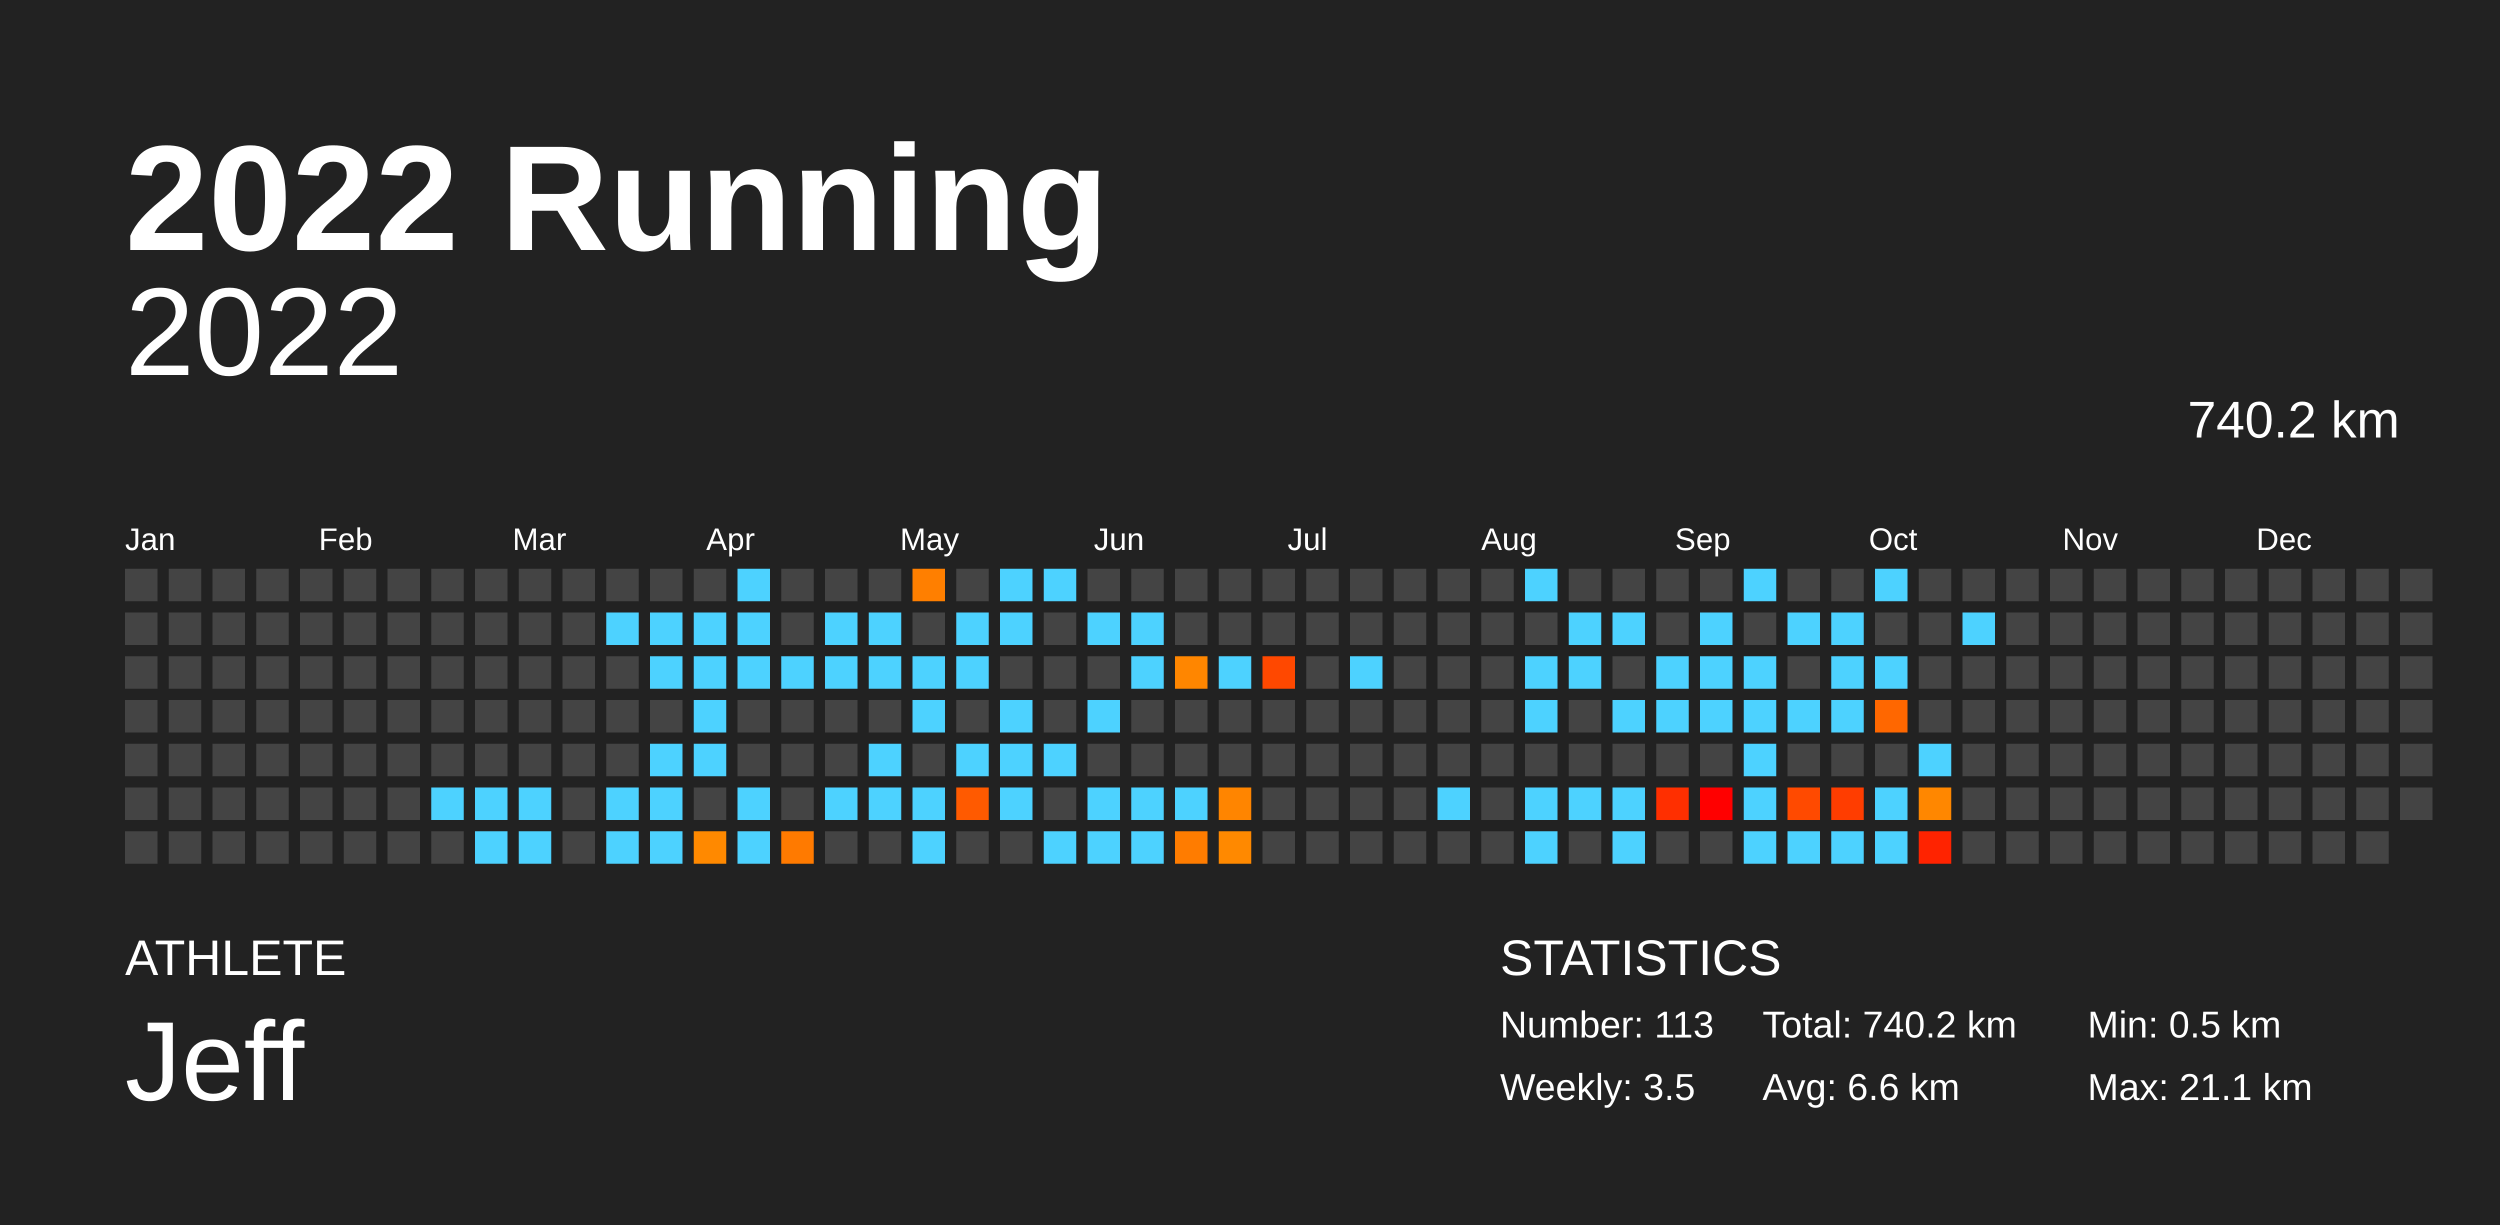
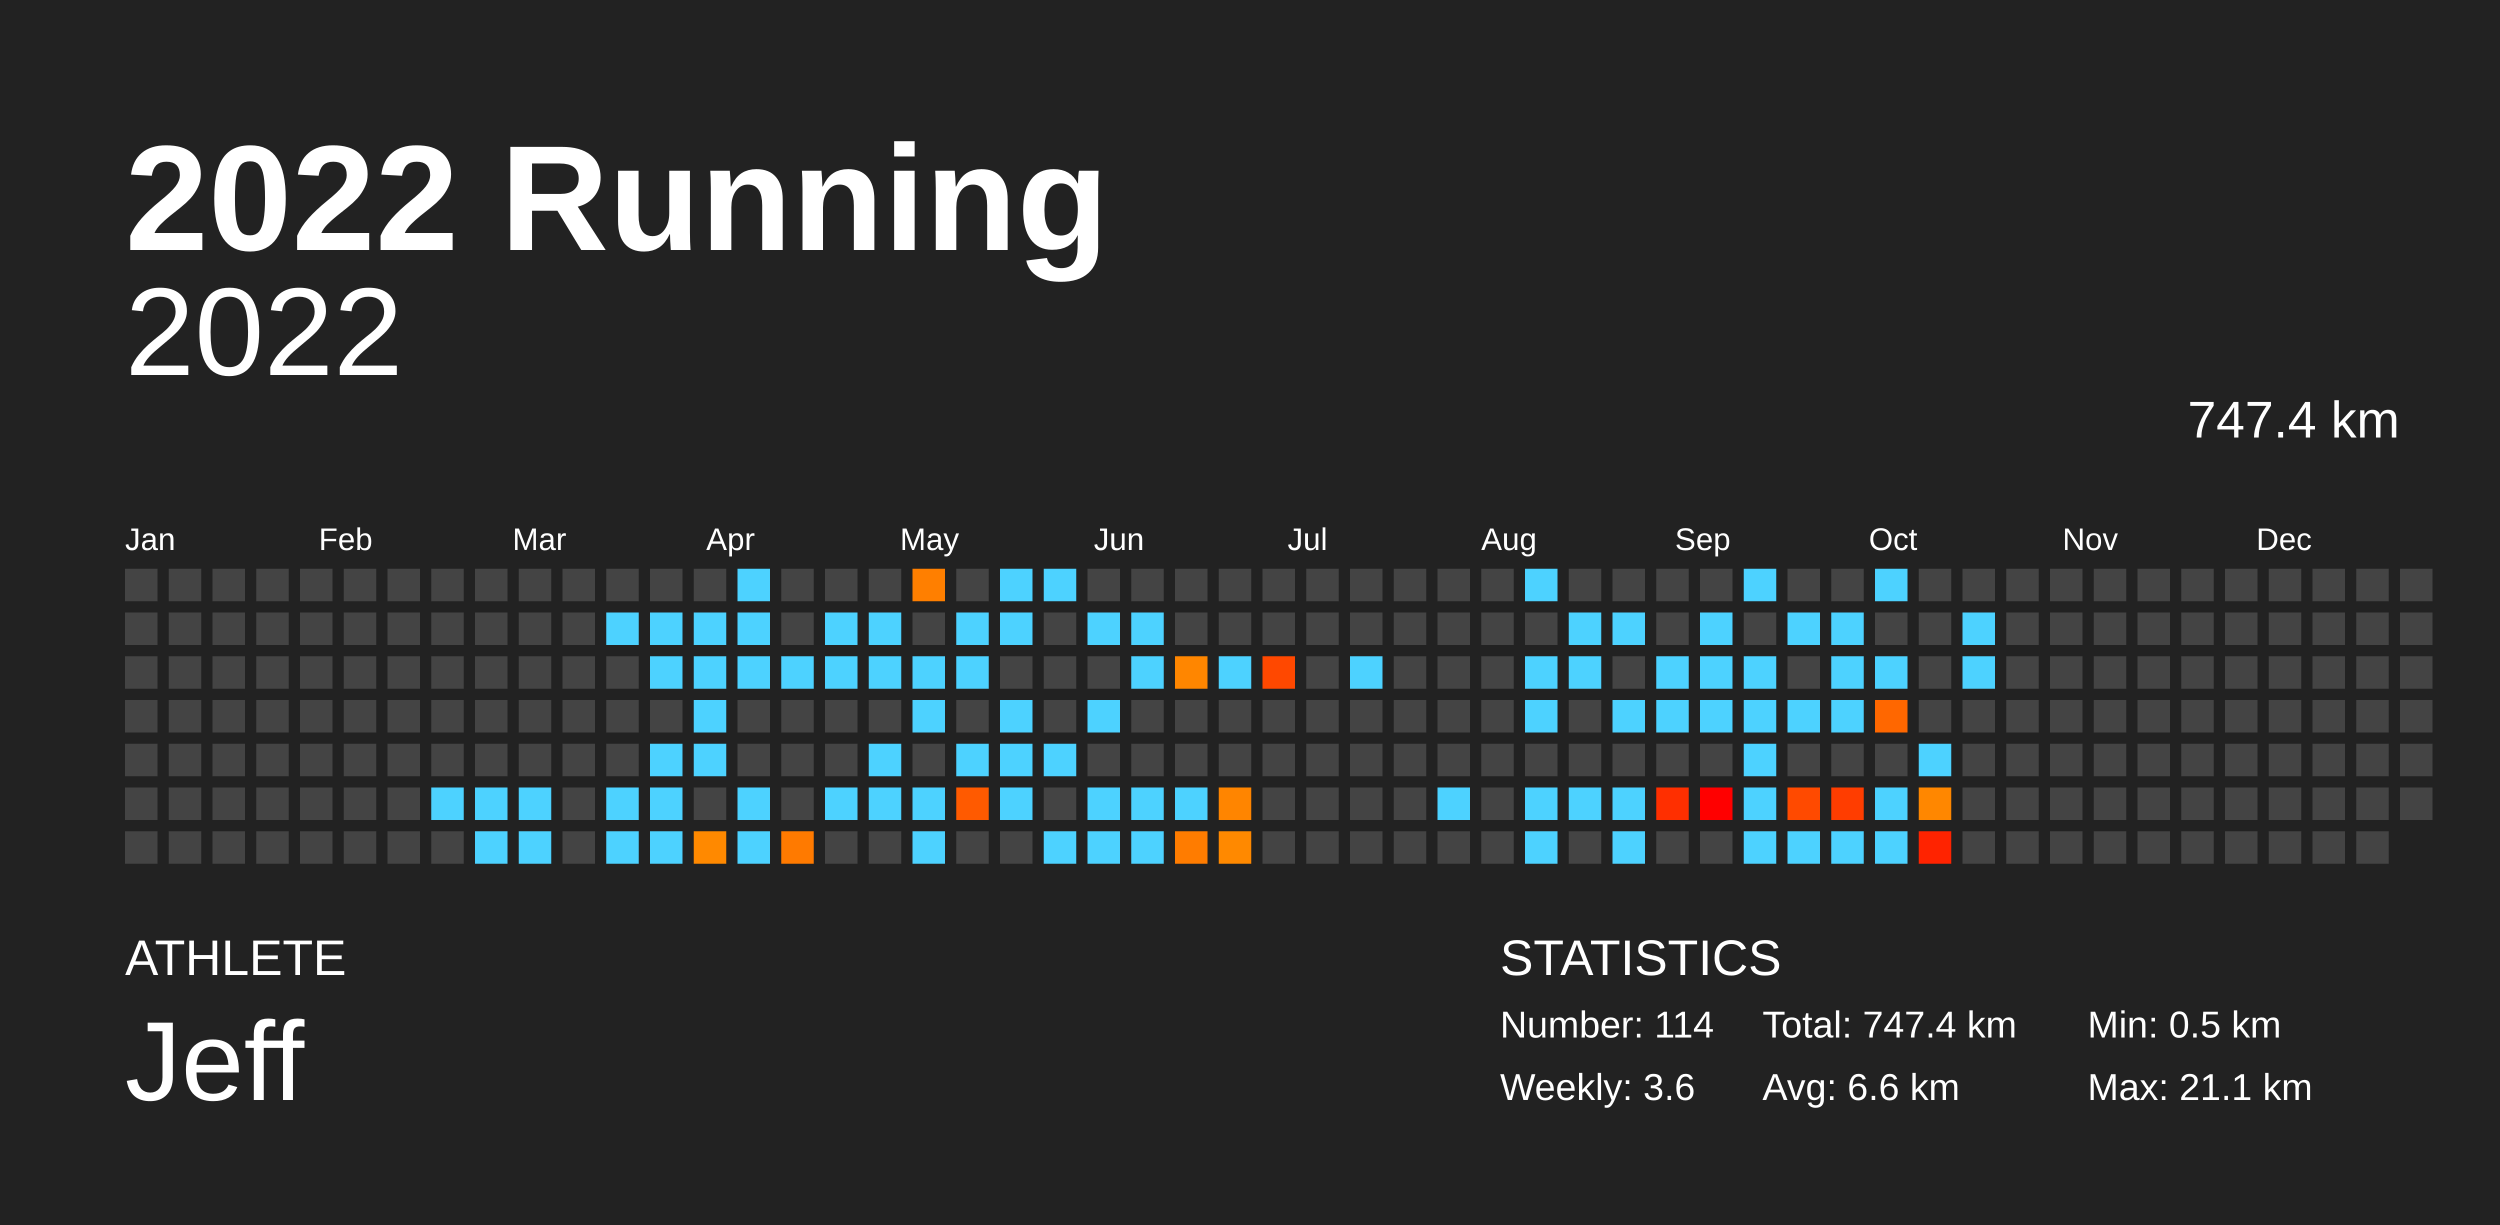
<svg xmlns="http://www.w3.org/2000/svg" baseProfile="full" height="98mm" version="1.1" viewBox="0,0,200,98" width="200mm">
  <defs />
  <rect fill="#222222" height="98" width="200" x="0" y="0" />
  <text fill="#FFFFFF" style="font-size:12px; font-family:Arial; font-weight:bold;" x="10" y="20">2022 Running</text>
  <text fill="#FFFFFF" style="font-size:4px; font-family:Arial" x="10" y="78">ATHLETE</text>
  <text fill="#FFFFFF" style="font-size:9px; font-family:Arial" x="10" y="88">Jeff</text>
  <text fill="#FFFFFF" style="font-size:4px; font-family:Arial" x="120" y="78">STATISTICS</text>
-   <text fill="#FFFFFF" style="font-size:3px; font-family:Arial" x="120" y="83">Number: 113</text>
-   <text fill="#FFFFFF" style="font-size:3px; font-family:Arial" x="120" y="88">Weekly: 3.5</text>
-   <text fill="#FFFFFF" style="font-size:3px; font-family:Arial" x="141" y="83">Total: 740.2 km</text>
+   <text fill="#FFFFFF" style="font-size:3px; font-family:Arial" x="120" y="83">Number: 114</text>
+   <text fill="#FFFFFF" style="font-size:3px; font-family:Arial" x="120" y="88">Weekly: 3.6</text>
+   <text fill="#FFFFFF" style="font-size:3px; font-family:Arial" x="141" y="83">Total: 747.4 km</text>
  <text fill="#FFFFFF" style="font-size:3px; font-family:Arial" x="141" y="88">Avg: 6.6 km</text>
  <text fill="#FFFFFF" style="font-size:3px; font-family:Arial" x="167" y="83">Min: 0.5 km</text>
  <text fill="#FFFFFF" style="font-size:3px; font-family:Arial" x="167" y="88">Max: 21.1 km</text>
  <text alignment-baseline="hanging" fill="#FFFFFF" style="font-size:10.0px; font-family:Arial;" x="10" y="30">2022</text>
-   <text alignment-baseline="hanging" fill="#FFFFFF" style="font-size:4.125px; font-family:Arial;" x="175" y="35">740.2 km</text>
+   <text alignment-baseline="hanging" fill="#FFFFFF" style="font-size:4.125px; font-family:Arial;" x="175" y="35">747.4 km</text>
  <text fill="#FFFFFF" style="font-size:2.5px; font-family:Arial" x="10.0" y="44">Jan</text>
  <text fill="#FFFFFF" style="font-size:2.5px; font-family:Arial" x="25.5" y="44">Feb</text>
  <text fill="#FFFFFF" style="font-size:2.5px; font-family:Arial" x="41.0" y="44">Mar</text>
  <text fill="#FFFFFF" style="font-size:2.5px; font-family:Arial" x="56.5" y="44">Apr</text>
  <text fill="#FFFFFF" style="font-size:2.5px; font-family:Arial" x="72.0" y="44">May</text>
  <text fill="#FFFFFF" style="font-size:2.5px; font-family:Arial" x="87.5" y="44">Jun</text>
  <text fill="#FFFFFF" style="font-size:2.5px; font-family:Arial" x="103.0" y="44">Jul</text>
  <text fill="#FFFFFF" style="font-size:2.5px; font-family:Arial" x="118.5" y="44">Aug</text>
  <text fill="#FFFFFF" style="font-size:2.5px; font-family:Arial" x="134.0" y="44">Sep</text>
  <text fill="#FFFFFF" style="font-size:2.5px; font-family:Arial" x="149.5" y="44">Oct</text>
  <text fill="#FFFFFF" style="font-size:2.5px; font-family:Arial" x="165.0" y="44">Nov</text>
  <text fill="#FFFFFF" style="font-size:2.5px; font-family:Arial" x="180.5" y="44">Dec</text>
  <rect fill="#444444" height="2.6" width="2.6" x="10.0" y="45.5" />
  <rect fill="#444444" height="2.6" width="2.6" x="10.0" y="49.0" />
  <rect fill="#444444" height="2.6" width="2.6" x="10.0" y="52.5" />
  <rect fill="#444444" height="2.6" width="2.6" x="10.0" y="56.0" />
  <rect fill="#444444" height="2.6" width="2.6" x="10.0" y="59.5" />
  <rect fill="#444444" height="2.6" width="2.6" x="10.0" y="63.0" />
  <rect fill="#444444" height="2.6" width="2.6" x="10.0" y="66.5" />
  <rect fill="#444444" height="2.6" width="2.6" x="13.5" y="45.5" />
  <rect fill="#444444" height="2.6" width="2.6" x="13.5" y="49.0" />
  <rect fill="#444444" height="2.6" width="2.6" x="13.5" y="52.5" />
  <rect fill="#444444" height="2.6" width="2.6" x="13.5" y="56.0" />
  <rect fill="#444444" height="2.6" width="2.6" x="13.5" y="59.5" />
  <rect fill="#444444" height="2.6" width="2.6" x="13.5" y="63.0" />
  <rect fill="#444444" height="2.6" width="2.6" x="13.5" y="66.5" />
  <rect fill="#444444" height="2.6" width="2.6" x="17.0" y="45.5" />
  <rect fill="#444444" height="2.6" width="2.6" x="17.0" y="49.0" />
  <rect fill="#444444" height="2.6" width="2.6" x="17.0" y="52.5" />
  <rect fill="#444444" height="2.6" width="2.6" x="17.0" y="56.0" />
  <rect fill="#444444" height="2.6" width="2.6" x="17.0" y="59.5" />
  <rect fill="#444444" height="2.6" width="2.6" x="17.0" y="63.0" />
  <rect fill="#444444" height="2.6" width="2.6" x="17.0" y="66.5" />
  <rect fill="#444444" height="2.6" width="2.6" x="20.5" y="45.5" />
  <rect fill="#444444" height="2.6" width="2.6" x="20.5" y="49.0" />
  <rect fill="#444444" height="2.6" width="2.6" x="20.5" y="52.5" />
  <rect fill="#444444" height="2.6" width="2.6" x="20.5" y="56.0" />
  <rect fill="#444444" height="2.6" width="2.6" x="20.5" y="59.5" />
  <rect fill="#444444" height="2.6" width="2.6" x="20.5" y="63.0" />
  <rect fill="#444444" height="2.6" width="2.6" x="20.5" y="66.5" />
  <rect fill="#444444" height="2.6" width="2.6" x="24.0" y="45.5" />
  <rect fill="#444444" height="2.6" width="2.6" x="24.0" y="49.0" />
  <rect fill="#444444" height="2.6" width="2.6" x="24.0" y="52.5" />
  <rect fill="#444444" height="2.6" width="2.6" x="24.0" y="56.0" />
  <rect fill="#444444" height="2.6" width="2.6" x="24.0" y="59.5" />
  <rect fill="#444444" height="2.6" width="2.6" x="24.0" y="63.0" />
  <rect fill="#444444" height="2.6" width="2.6" x="24.0" y="66.5" />
  <rect fill="#444444" height="2.6" width="2.6" x="27.5" y="45.5" />
  <rect fill="#444444" height="2.6" width="2.6" x="27.5" y="49.0" />
  <rect fill="#444444" height="2.6" width="2.6" x="27.5" y="52.5" />
  <rect fill="#444444" height="2.6" width="2.6" x="27.5" y="56.0" />
  <rect fill="#444444" height="2.6" width="2.6" x="27.5" y="59.5" />
  <rect fill="#444444" height="2.6" width="2.6" x="27.5" y="63.0" />
  <rect fill="#444444" height="2.6" width="2.6" x="27.5" y="66.5" />
  <rect fill="#444444" height="2.6" width="2.6" x="31.0" y="45.5" />
  <rect fill="#444444" height="2.6" width="2.6" x="31.0" y="49.0" />
  <rect fill="#444444" height="2.6" width="2.6" x="31.0" y="52.5" />
  <rect fill="#444444" height="2.6" width="2.6" x="31.0" y="56.0" />
  <rect fill="#444444" height="2.6" width="2.6" x="31.0" y="59.5" />
  <rect fill="#444444" height="2.6" width="2.6" x="31.0" y="63.0" />
  <rect fill="#444444" height="2.6" width="2.6" x="31.0" y="66.5" />
  <rect fill="#444444" height="2.6" width="2.6" x="34.5" y="45.5" />
  <rect fill="#444444" height="2.6" width="2.6" x="34.5" y="49.0" />
  <rect fill="#444444" height="2.6" width="2.6" x="34.5" y="52.5" />
  <rect fill="#444444" height="2.6" width="2.6" x="34.5" y="56.0" />
  <rect fill="#444444" height="2.6" width="2.6" x="34.5" y="59.5" />
  <rect fill="#4dd2ff" height="2.6" width="2.6" x="34.5" y="63.0" />
  <rect fill="#444444" height="2.6" width="2.6" x="34.5" y="66.5" />
  <rect fill="#444444" height="2.6" width="2.6" x="38.0" y="45.5" />
  <rect fill="#444444" height="2.6" width="2.6" x="38.0" y="49.0" />
  <rect fill="#444444" height="2.6" width="2.6" x="38.0" y="52.5" />
  <rect fill="#444444" height="2.6" width="2.6" x="38.0" y="56.0" />
  <rect fill="#444444" height="2.6" width="2.6" x="38.0" y="59.5" />
  <rect fill="#4dd2ff" height="2.6" width="2.6" x="38.0" y="63.0" />
  <rect fill="#4dd2ff" height="2.6" width="2.6" x="38.0" y="66.5" />
  <rect fill="#444444" height="2.6" width="2.6" x="41.5" y="45.5" />
  <rect fill="#444444" height="2.6" width="2.6" x="41.5" y="49.0" />
  <rect fill="#444444" height="2.6" width="2.6" x="41.5" y="52.5" />
  <rect fill="#444444" height="2.6" width="2.6" x="41.5" y="56.0" />
  <rect fill="#444444" height="2.6" width="2.6" x="41.5" y="59.5" />
  <rect fill="#4dd2ff" height="2.6" width="2.6" x="41.5" y="63.0" />
  <rect fill="#4dd2ff" height="2.6" width="2.6" x="41.5" y="66.5" />
  <rect fill="#444444" height="2.6" width="2.6" x="45.0" y="45.5" />
  <rect fill="#444444" height="2.6" width="2.6" x="45.0" y="49.0" />
  <rect fill="#444444" height="2.6" width="2.6" x="45.0" y="52.5" />
  <rect fill="#444444" height="2.6" width="2.6" x="45.0" y="56.0" />
  <rect fill="#444444" height="2.6" width="2.6" x="45.0" y="59.5" />
  <rect fill="#444444" height="2.6" width="2.6" x="45.0" y="63.0" />
  <rect fill="#444444" height="2.6" width="2.6" x="45.0" y="66.5" />
  <rect fill="#444444" height="2.6" width="2.6" x="48.5" y="45.5" />
  <rect fill="#4dd2ff" height="2.6" width="2.6" x="48.5" y="49.0" />
  <rect fill="#444444" height="2.6" width="2.6" x="48.5" y="52.5" />
  <rect fill="#444444" height="2.6" width="2.6" x="48.5" y="56.0" />
  <rect fill="#444444" height="2.6" width="2.6" x="48.5" y="59.5" />
  <rect fill="#4dd2ff" height="2.6" width="2.6" x="48.5" y="63.0" />
  <rect fill="#4dd2ff" height="2.6" width="2.6" x="48.5" y="66.5" />
  <rect fill="#444444" height="2.6" width="2.6" x="52.0" y="45.5" />
  <rect fill="#4dd2ff" height="2.6" width="2.6" x="52.0" y="49.0" />
  <rect fill="#4dd2ff" height="2.6" width="2.6" x="52.0" y="52.5" />
  <rect fill="#444444" height="2.6" width="2.6" x="52.0" y="56.0" />
  <rect fill="#4dd2ff" height="2.6" width="2.6" x="52.0" y="59.5" />
  <rect fill="#4dd2ff" height="2.6" width="2.6" x="52.0" y="63.0" />
  <rect fill="#4dd2ff" height="2.6" width="2.6" x="52.0" y="66.5" />
  <rect fill="#444444" height="2.6" width="2.6" x="55.5" y="45.5" />
  <rect fill="#4dd2ff" height="2.6" width="2.6" x="55.5" y="49.0" />
  <rect fill="#4dd2ff" height="2.6" width="2.6" x="55.5" y="52.5" />
  <rect fill="#4dd2ff" height="2.6" width="2.6" x="55.5" y="56.0" />
  <rect fill="#4dd2ff" height="2.6" width="2.6" x="55.5" y="59.5" />
  <rect fill="#444444" height="2.6" width="2.6" x="55.5" y="63.0" />
  <rect fill="#ff8900" height="2.6" width="2.6" x="55.5" y="66.5" />
  <rect fill="#4dd2ff" height="2.6" width="2.6" x="59.0" y="45.5" />
  <rect fill="#4dd2ff" height="2.6" width="2.6" x="59.0" y="49.0" />
  <rect fill="#4dd2ff" height="2.6" width="2.6" x="59.0" y="52.5" />
  <rect fill="#444444" height="2.6" width="2.6" x="59.0" y="56.0" />
  <rect fill="#444444" height="2.6" width="2.6" x="59.0" y="59.5" />
  <rect fill="#4dd2ff" height="2.6" width="2.6" x="59.0" y="63.0" />
  <rect fill="#4dd2ff" height="2.6" width="2.6" x="59.0" y="66.5" />
  <rect fill="#444444" height="2.6" width="2.6" x="62.5" y="45.5" />
  <rect fill="#444444" height="2.6" width="2.6" x="62.5" y="49.0" />
  <rect fill="#4dd2ff" height="2.6" width="2.6" x="62.5" y="52.5" />
  <rect fill="#444444" height="2.6" width="2.6" x="62.5" y="56.0" />
  <rect fill="#444444" height="2.6" width="2.6" x="62.5" y="59.5" />
  <rect fill="#444444" height="2.6" width="2.6" x="62.5" y="63.0" />
  <rect fill="#ff7a00" height="2.6" width="2.6" x="62.5" y="66.5" />
  <rect fill="#444444" height="2.6" width="2.6" x="66.0" y="45.5" />
  <rect fill="#4dd2ff" height="2.6" width="2.6" x="66.0" y="49.0" />
  <rect fill="#4dd2ff" height="2.6" width="2.6" x="66.0" y="52.5" />
  <rect fill="#444444" height="2.6" width="2.6" x="66.0" y="56.0" />
  <rect fill="#444444" height="2.6" width="2.6" x="66.0" y="59.5" />
  <rect fill="#4dd2ff" height="2.6" width="2.6" x="66.0" y="63.0" />
  <rect fill="#444444" height="2.6" width="2.6" x="66.0" y="66.5" />
  <rect fill="#444444" height="2.6" width="2.6" x="69.5" y="45.5" />
  <rect fill="#4dd2ff" height="2.6" width="2.6" x="69.5" y="49.0" />
  <rect fill="#4dd2ff" height="2.6" width="2.6" x="69.5" y="52.5" />
  <rect fill="#444444" height="2.6" width="2.6" x="69.5" y="56.0" />
  <rect fill="#4dd2ff" height="2.6" width="2.6" x="69.5" y="59.5" />
  <rect fill="#4dd2ff" height="2.6" width="2.6" x="69.5" y="63.0" />
  <rect fill="#444444" height="2.6" width="2.6" x="69.5" y="66.5" />
  <rect fill="#ff7f00" height="2.6" width="2.6" x="73.0" y="45.5" />
  <rect fill="#444444" height="2.6" width="2.6" x="73.0" y="49.0" />
  <rect fill="#4dd2ff" height="2.6" width="2.6" x="73.0" y="52.5" />
  <rect fill="#4dd2ff" height="2.6" width="2.6" x="73.0" y="56.0" />
  <rect fill="#444444" height="2.6" width="2.6" x="73.0" y="59.5" />
  <rect fill="#4dd2ff" height="2.6" width="2.6" x="73.0" y="63.0" />
  <rect fill="#4dd2ff" height="2.6" width="2.6" x="73.0" y="66.5" />
  <rect fill="#444444" height="2.6" width="2.6" x="76.5" y="45.5" />
  <rect fill="#4dd2ff" height="2.6" width="2.6" x="76.5" y="49.0" />
  <rect fill="#4dd2ff" height="2.6" width="2.6" x="76.5" y="52.5" />
  <rect fill="#444444" height="2.6" width="2.6" x="76.5" y="56.0" />
  <rect fill="#4dd2ff" height="2.6" width="2.6" x="76.5" y="59.5" />
  <rect fill="#ff5a00" height="2.6" width="2.6" x="76.5" y="63.0" />
  <rect fill="#444444" height="2.6" width="2.6" x="76.5" y="66.5" />
  <rect fill="#4dd2ff" height="2.6" width="2.6" x="80.0" y="45.5" />
  <rect fill="#4dd2ff" height="2.6" width="2.6" x="80.0" y="49.0" />
  <rect fill="#444444" height="2.6" width="2.6" x="80.0" y="52.5" />
  <rect fill="#4dd2ff" height="2.6" width="2.6" x="80.0" y="56.0" />
  <rect fill="#4dd2ff" height="2.6" width="2.6" x="80.0" y="59.5" />
  <rect fill="#4dd2ff" height="2.6" width="2.6" x="80.0" y="63.0" />
  <rect fill="#444444" height="2.6" width="2.6" x="80.0" y="66.5" />
  <rect fill="#4dd2ff" height="2.6" width="2.6" x="83.5" y="45.5" />
  <rect fill="#444444" height="2.6" width="2.6" x="83.5" y="49.0" />
  <rect fill="#444444" height="2.6" width="2.6" x="83.5" y="52.5" />
  <rect fill="#444444" height="2.6" width="2.6" x="83.5" y="56.0" />
  <rect fill="#4dd2ff" height="2.6" width="2.6" x="83.5" y="59.5" />
  <rect fill="#444444" height="2.6" width="2.6" x="83.5" y="63.0" />
  <rect fill="#4dd2ff" height="2.6" width="2.6" x="83.5" y="66.5" />
  <rect fill="#444444" height="2.6" width="2.6" x="87.0" y="45.5" />
  <rect fill="#4dd2ff" height="2.6" width="2.6" x="87.0" y="49.0" />
  <rect fill="#444444" height="2.6" width="2.6" x="87.0" y="52.5" />
  <rect fill="#4dd2ff" height="2.6" width="2.6" x="87.0" y="56.0" />
  <rect fill="#444444" height="2.6" width="2.6" x="87.0" y="59.5" />
  <rect fill="#4dd2ff" height="2.6" width="2.6" x="87.0" y="63.0" />
  <rect fill="#4dd2ff" height="2.6" width="2.6" x="87.0" y="66.5" />
  <rect fill="#444444" height="2.6" width="2.6" x="90.5" y="45.5" />
  <rect fill="#4dd2ff" height="2.6" width="2.6" x="90.5" y="49.0" />
  <rect fill="#4dd2ff" height="2.6" width="2.6" x="90.5" y="52.5" />
  <rect fill="#444444" height="2.6" width="2.6" x="90.5" y="56.0" />
  <rect fill="#444444" height="2.6" width="2.6" x="90.5" y="59.5" />
  <rect fill="#4dd2ff" height="2.6" width="2.6" x="90.5" y="63.0" />
  <rect fill="#4dd2ff" height="2.6" width="2.6" x="90.5" y="66.5" />
  <rect fill="#444444" height="2.6" width="2.6" x="94.0" y="45.5" />
  <rect fill="#444444" height="2.6" width="2.6" x="94.0" y="49.0" />
  <rect fill="#ff8600" height="2.6" width="2.6" x="94.0" y="52.5" />
  <rect fill="#444444" height="2.6" width="2.6" x="94.0" y="56.0" />
  <rect fill="#444444" height="2.6" width="2.6" x="94.0" y="59.5" />
  <rect fill="#4dd2ff" height="2.6" width="2.6" x="94.0" y="63.0" />
  <rect fill="#ff7c00" height="2.6" width="2.6" x="94.0" y="66.5" />
  <rect fill="#444444" height="2.6" width="2.6" x="97.5" y="45.5" />
  <rect fill="#444444" height="2.6" width="2.6" x="97.5" y="49.0" />
  <rect fill="#4dd2ff" height="2.6" width="2.6" x="97.5" y="52.5" />
  <rect fill="#444444" height="2.6" width="2.6" x="97.5" y="56.0" />
  <rect fill="#444444" height="2.6" width="2.6" x="97.5" y="59.5" />
  <rect fill="#ff8500" height="2.6" width="2.6" x="97.5" y="63.0" />
  <rect fill="#ff8900" height="2.6" width="2.6" x="97.5" y="66.5" />
  <rect fill="#444444" height="2.6" width="2.6" x="101.0" y="45.5" />
  <rect fill="#444444" height="2.6" width="2.6" x="101.0" y="49.0" />
  <rect fill="#ff4800" height="2.6" width="2.6" x="101.0" y="52.5" />
  <rect fill="#444444" height="2.6" width="2.6" x="101.0" y="56.0" />
  <rect fill="#444444" height="2.6" width="2.6" x="101.0" y="59.5" />
  <rect fill="#444444" height="2.6" width="2.6" x="101.0" y="63.0" />
  <rect fill="#444444" height="2.6" width="2.6" x="101.0" y="66.5" />
  <rect fill="#444444" height="2.6" width="2.6" x="104.5" y="45.5" />
  <rect fill="#444444" height="2.6" width="2.6" x="104.5" y="49.0" />
  <rect fill="#444444" height="2.6" width="2.6" x="104.5" y="52.5" />
  <rect fill="#444444" height="2.6" width="2.6" x="104.5" y="56.0" />
  <rect fill="#444444" height="2.6" width="2.6" x="104.5" y="59.5" />
  <rect fill="#444444" height="2.6" width="2.6" x="104.5" y="63.0" />
  <rect fill="#444444" height="2.6" width="2.6" x="104.5" y="66.5" />
  <rect fill="#444444" height="2.6" width="2.6" x="108.0" y="45.5" />
  <rect fill="#444444" height="2.6" width="2.6" x="108.0" y="49.0" />
  <rect fill="#4dd2ff" height="2.6" width="2.6" x="108.0" y="52.5" />
  <rect fill="#444444" height="2.6" width="2.6" x="108.0" y="56.0" />
  <rect fill="#444444" height="2.6" width="2.6" x="108.0" y="59.5" />
  <rect fill="#444444" height="2.6" width="2.6" x="108.0" y="63.0" />
  <rect fill="#444444" height="2.6" width="2.6" x="108.0" y="66.5" />
  <rect fill="#444444" height="2.6" width="2.6" x="111.5" y="45.5" />
  <rect fill="#444444" height="2.6" width="2.6" x="111.5" y="49.0" />
  <rect fill="#444444" height="2.6" width="2.6" x="111.5" y="52.5" />
  <rect fill="#444444" height="2.6" width="2.6" x="111.5" y="56.0" />
  <rect fill="#444444" height="2.6" width="2.6" x="111.5" y="59.5" />
  <rect fill="#444444" height="2.6" width="2.6" x="111.5" y="63.0" />
  <rect fill="#444444" height="2.6" width="2.6" x="111.5" y="66.5" />
  <rect fill="#444444" height="2.6" width="2.6" x="115.0" y="45.5" />
  <rect fill="#444444" height="2.6" width="2.6" x="115.0" y="49.0" />
  <rect fill="#444444" height="2.6" width="2.6" x="115.0" y="52.5" />
  <rect fill="#444444" height="2.6" width="2.6" x="115.0" y="56.0" />
  <rect fill="#444444" height="2.6" width="2.6" x="115.0" y="59.5" />
  <rect fill="#4dd2ff" height="2.6" width="2.6" x="115.0" y="63.0" />
  <rect fill="#444444" height="2.6" width="2.6" x="115.0" y="66.5" />
  <rect fill="#444444" height="2.6" width="2.6" x="118.5" y="45.5" />
  <rect fill="#444444" height="2.6" width="2.6" x="118.5" y="49.0" />
  <rect fill="#444444" height="2.6" width="2.6" x="118.5" y="52.5" />
  <rect fill="#444444" height="2.6" width="2.6" x="118.5" y="56.0" />
  <rect fill="#444444" height="2.6" width="2.6" x="118.5" y="59.5" />
  <rect fill="#444444" height="2.6" width="2.6" x="118.5" y="63.0" />
  <rect fill="#444444" height="2.6" width="2.6" x="118.5" y="66.5" />
  <rect fill="#4dd2ff" height="2.6" width="2.6" x="122.0" y="45.5" />
  <rect fill="#444444" height="2.6" width="2.6" x="122.0" y="49.0" />
  <rect fill="#4dd2ff" height="2.6" width="2.6" x="122.0" y="52.5" />
  <rect fill="#4dd2ff" height="2.6" width="2.6" x="122.0" y="56.0" />
  <rect fill="#444444" height="2.6" width="2.6" x="122.0" y="59.5" />
  <rect fill="#4dd2ff" height="2.6" width="2.6" x="122.0" y="63.0" />
  <rect fill="#4dd2ff" height="2.6" width="2.6" x="122.0" y="66.5" />
  <rect fill="#444444" height="2.6" width="2.6" x="125.5" y="45.5" />
  <rect fill="#4dd2ff" height="2.6" width="2.6" x="125.5" y="49.0" />
  <rect fill="#4dd2ff" height="2.6" width="2.6" x="125.5" y="52.5" />
  <rect fill="#444444" height="2.6" width="2.6" x="125.5" y="56.0" />
  <rect fill="#444444" height="2.6" width="2.6" x="125.5" y="59.5" />
  <rect fill="#4dd2ff" height="2.6" width="2.6" x="125.5" y="63.0" />
  <rect fill="#444444" height="2.6" width="2.6" x="125.5" y="66.5" />
  <rect fill="#444444" height="2.6" width="2.6" x="129.0" y="45.5" />
  <rect fill="#4dd2ff" height="2.6" width="2.6" x="129.0" y="49.0" />
  <rect fill="#444444" height="2.6" width="2.6" x="129.0" y="52.5" />
  <rect fill="#4dd2ff" height="2.6" width="2.6" x="129.0" y="56.0" />
  <rect fill="#444444" height="2.6" width="2.6" x="129.0" y="59.5" />
  <rect fill="#4dd2ff" height="2.6" width="2.6" x="129.0" y="63.0" />
  <rect fill="#4dd2ff" height="2.6" width="2.6" x="129.0" y="66.5" />
  <rect fill="#444444" height="2.6" width="2.6" x="132.5" y="45.5" />
  <rect fill="#444444" height="2.6" width="2.6" x="132.5" y="49.0" />
  <rect fill="#4dd2ff" height="2.6" width="2.6" x="132.5" y="52.5" />
  <rect fill="#4dd2ff" height="2.6" width="2.6" x="132.5" y="56.0" />
  <rect fill="#444444" height="2.6" width="2.6" x="132.5" y="59.5" />
  <rect fill="#ff2f00" height="2.6" width="2.6" x="132.5" y="63.0" />
  <rect fill="#444444" height="2.6" width="2.6" x="132.5" y="66.5" />
  <rect fill="#444444" height="2.6" width="2.6" x="136.0" y="45.5" />
  <rect fill="#4dd2ff" height="2.6" width="2.6" x="136.0" y="49.0" />
  <rect fill="#4dd2ff" height="2.6" width="2.6" x="136.0" y="52.5" />
  <rect fill="#4dd2ff" height="2.6" width="2.6" x="136.0" y="56.0" />
  <rect fill="#444444" height="2.6" width="2.6" x="136.0" y="59.5" />
  <rect fill="red" height="2.6" width="2.6" x="136.0" y="63.0" />
  <rect fill="#444444" height="2.6" width="2.6" x="136.0" y="66.5" />
  <rect fill="#4dd2ff" height="2.6" width="2.6" x="139.5" y="45.5" />
  <rect fill="#444444" height="2.6" width="2.6" x="139.5" y="49.0" />
  <rect fill="#4dd2ff" height="2.6" width="2.6" x="139.5" y="52.5" />
  <rect fill="#4dd2ff" height="2.6" width="2.6" x="139.5" y="56.0" />
  <rect fill="#4dd2ff" height="2.6" width="2.6" x="139.5" y="59.5" />
  <rect fill="#4dd2ff" height="2.6" width="2.6" x="139.5" y="63.0" />
  <rect fill="#4dd2ff" height="2.6" width="2.6" x="139.5" y="66.5" />
  <rect fill="#444444" height="2.6" width="2.6" x="143.0" y="45.5" />
  <rect fill="#4dd2ff" height="2.6" width="2.6" x="143.0" y="49.0" />
  <rect fill="#444444" height="2.6" width="2.6" x="143.0" y="52.5" />
  <rect fill="#4dd2ff" height="2.6" width="2.6" x="143.0" y="56.0" />
  <rect fill="#444444" height="2.6" width="2.6" x="143.0" y="59.5" />
  <rect fill="#ff4a00" height="2.6" width="2.6" x="143.0" y="63.0" />
  <rect fill="#4dd2ff" height="2.6" width="2.6" x="143.0" y="66.5" />
  <rect fill="#444444" height="2.6" width="2.6" x="146.5" y="45.5" />
  <rect fill="#4dd2ff" height="2.6" width="2.6" x="146.5" y="49.0" />
  <rect fill="#4dd2ff" height="2.6" width="2.6" x="146.5" y="52.5" />
  <rect fill="#4dd2ff" height="2.6" width="2.6" x="146.5" y="56.0" />
  <rect fill="#444444" height="2.6" width="2.6" x="146.5" y="59.5" />
  <rect fill="#ff3d00" height="2.6" width="2.6" x="146.5" y="63.0" />
  <rect fill="#4dd2ff" height="2.6" width="2.6" x="146.5" y="66.5" />
  <rect fill="#4dd2ff" height="2.6" width="2.6" x="150.0" y="45.5" />
  <rect fill="#444444" height="2.6" width="2.6" x="150.0" y="49.0" />
  <rect fill="#4dd2ff" height="2.6" width="2.6" x="150.0" y="52.5" />
  <rect fill="#ff6700" height="2.6" width="2.6" x="150.0" y="56.0" />
  <rect fill="#444444" height="2.6" width="2.6" x="150.0" y="59.5" />
  <rect fill="#4dd2ff" height="2.6" width="2.6" x="150.0" y="63.0" />
  <rect fill="#4dd2ff" height="2.6" width="2.6" x="150.0" y="66.5" />
  <rect fill="#444444" height="2.6" width="2.6" x="153.5" y="45.5" />
  <rect fill="#444444" height="2.6" width="2.6" x="153.5" y="49.0" />
  <rect fill="#444444" height="2.6" width="2.6" x="153.5" y="52.5" />
  <rect fill="#444444" height="2.6" width="2.6" x="153.5" y="56.0" />
  <rect fill="#4dd2ff" height="2.6" width="2.6" x="153.5" y="59.5" />
  <rect fill="#ff8700" height="2.6" width="2.6" x="153.5" y="63.0" />
  <rect fill="#ff2300" height="2.6" width="2.6" x="153.5" y="66.5" />
  <rect fill="#444444" height="2.6" width="2.6" x="157.0" y="45.5" />
  <rect fill="#4dd2ff" height="2.6" width="2.6" x="157.0" y="49.0" />
-   <rect fill="#444444" height="2.6" width="2.6" x="157.0" y="52.5" />
+   <rect fill="#4dd2ff" height="2.6" width="2.6" x="157.0" y="52.5" />
  <rect fill="#444444" height="2.6" width="2.6" x="157.0" y="56.0" />
  <rect fill="#444444" height="2.6" width="2.6" x="157.0" y="59.5" />
  <rect fill="#444444" height="2.6" width="2.6" x="157.0" y="63.0" />
  <rect fill="#444444" height="2.6" width="2.6" x="157.0" y="66.5" />
  <rect fill="#444444" height="2.6" width="2.6" x="160.5" y="45.5" />
  <rect fill="#444444" height="2.6" width="2.6" x="160.5" y="49.0" />
  <rect fill="#444444" height="2.6" width="2.6" x="160.5" y="52.5" />
  <rect fill="#444444" height="2.6" width="2.6" x="160.5" y="56.0" />
  <rect fill="#444444" height="2.6" width="2.6" x="160.5" y="59.5" />
  <rect fill="#444444" height="2.6" width="2.6" x="160.5" y="63.0" />
  <rect fill="#444444" height="2.6" width="2.6" x="160.5" y="66.5" />
  <rect fill="#444444" height="2.6" width="2.6" x="164.0" y="45.5" />
  <rect fill="#444444" height="2.6" width="2.6" x="164.0" y="49.0" />
  <rect fill="#444444" height="2.6" width="2.6" x="164.0" y="52.5" />
  <rect fill="#444444" height="2.6" width="2.6" x="164.0" y="56.0" />
  <rect fill="#444444" height="2.6" width="2.6" x="164.0" y="59.5" />
  <rect fill="#444444" height="2.6" width="2.6" x="164.0" y="63.0" />
  <rect fill="#444444" height="2.6" width="2.6" x="164.0" y="66.5" />
  <rect fill="#444444" height="2.6" width="2.6" x="167.5" y="45.5" />
  <rect fill="#444444" height="2.6" width="2.6" x="167.5" y="49.0" />
  <rect fill="#444444" height="2.6" width="2.6" x="167.5" y="52.5" />
  <rect fill="#444444" height="2.6" width="2.6" x="167.5" y="56.0" />
  <rect fill="#444444" height="2.6" width="2.6" x="167.5" y="59.5" />
  <rect fill="#444444" height="2.6" width="2.6" x="167.5" y="63.0" />
  <rect fill="#444444" height="2.6" width="2.6" x="167.5" y="66.5" />
  <rect fill="#444444" height="2.6" width="2.6" x="171.0" y="45.5" />
  <rect fill="#444444" height="2.6" width="2.6" x="171.0" y="49.0" />
  <rect fill="#444444" height="2.6" width="2.6" x="171.0" y="52.5" />
  <rect fill="#444444" height="2.6" width="2.6" x="171.0" y="56.0" />
  <rect fill="#444444" height="2.6" width="2.6" x="171.0" y="59.5" />
  <rect fill="#444444" height="2.6" width="2.6" x="171.0" y="63.0" />
  <rect fill="#444444" height="2.6" width="2.6" x="171.0" y="66.5" />
  <rect fill="#444444" height="2.6" width="2.6" x="174.5" y="45.5" />
  <rect fill="#444444" height="2.6" width="2.6" x="174.5" y="49.0" />
  <rect fill="#444444" height="2.6" width="2.6" x="174.5" y="52.5" />
  <rect fill="#444444" height="2.6" width="2.6" x="174.5" y="56.0" />
  <rect fill="#444444" height="2.6" width="2.6" x="174.5" y="59.5" />
  <rect fill="#444444" height="2.6" width="2.6" x="174.5" y="63.0" />
  <rect fill="#444444" height="2.6" width="2.6" x="174.5" y="66.5" />
  <rect fill="#444444" height="2.6" width="2.6" x="178.0" y="45.5" />
  <rect fill="#444444" height="2.6" width="2.6" x="178.0" y="49.0" />
  <rect fill="#444444" height="2.6" width="2.6" x="178.0" y="52.5" />
  <rect fill="#444444" height="2.6" width="2.6" x="178.0" y="56.0" />
  <rect fill="#444444" height="2.6" width="2.6" x="178.0" y="59.5" />
  <rect fill="#444444" height="2.6" width="2.6" x="178.0" y="63.0" />
  <rect fill="#444444" height="2.6" width="2.6" x="178.0" y="66.5" />
  <rect fill="#444444" height="2.6" width="2.6" x="181.5" y="45.5" />
  <rect fill="#444444" height="2.6" width="2.6" x="181.5" y="49.0" />
  <rect fill="#444444" height="2.6" width="2.6" x="181.5" y="52.5" />
  <rect fill="#444444" height="2.6" width="2.6" x="181.5" y="56.0" />
  <rect fill="#444444" height="2.6" width="2.6" x="181.5" y="59.5" />
  <rect fill="#444444" height="2.6" width="2.6" x="181.5" y="63.0" />
  <rect fill="#444444" height="2.6" width="2.6" x="181.5" y="66.5" />
  <rect fill="#444444" height="2.6" width="2.6" x="185.0" y="45.5" />
  <rect fill="#444444" height="2.6" width="2.6" x="185.0" y="49.0" />
  <rect fill="#444444" height="2.6" width="2.6" x="185.0" y="52.5" />
  <rect fill="#444444" height="2.6" width="2.6" x="185.0" y="56.0" />
  <rect fill="#444444" height="2.6" width="2.6" x="185.0" y="59.5" />
  <rect fill="#444444" height="2.6" width="2.6" x="185.0" y="63.0" />
  <rect fill="#444444" height="2.6" width="2.6" x="185.0" y="66.5" />
  <rect fill="#444444" height="2.6" width="2.6" x="188.5" y="45.5" />
  <rect fill="#444444" height="2.6" width="2.6" x="188.5" y="49.0" />
  <rect fill="#444444" height="2.6" width="2.6" x="188.5" y="52.5" />
  <rect fill="#444444" height="2.6" width="2.6" x="188.5" y="56.0" />
  <rect fill="#444444" height="2.6" width="2.6" x="188.5" y="59.5" />
  <rect fill="#444444" height="2.6" width="2.6" x="188.5" y="63.0" />
  <rect fill="#444444" height="2.6" width="2.6" x="188.5" y="66.5" />
  <rect fill="#444444" height="2.6" width="2.6" x="192.0" y="45.5" />
  <rect fill="#444444" height="2.6" width="2.6" x="192.0" y="49.0" />
  <rect fill="#444444" height="2.6" width="2.6" x="192.0" y="52.5" />
  <rect fill="#444444" height="2.6" width="2.6" x="192.0" y="56.0" />
  <rect fill="#444444" height="2.6" width="2.6" x="192.0" y="59.5" />
  <rect fill="#444444" height="2.6" width="2.6" x="192.0" y="63.0" />
</svg>
